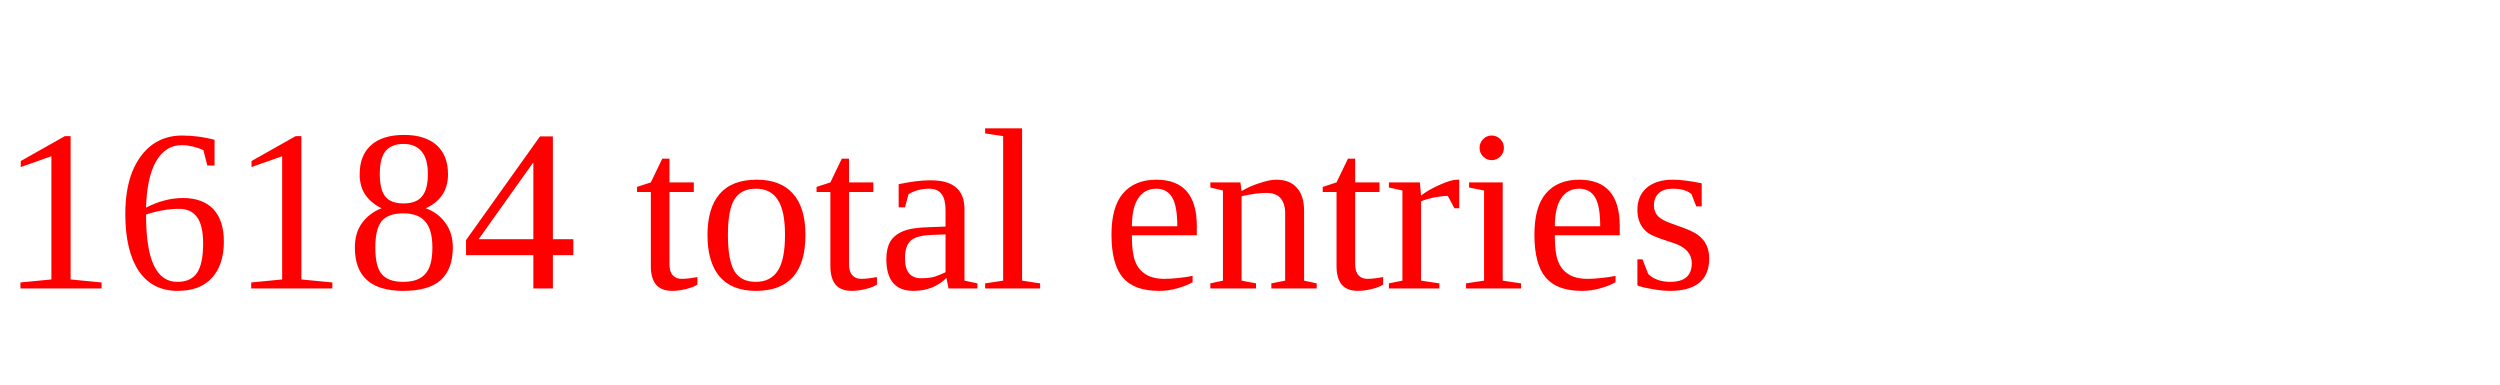
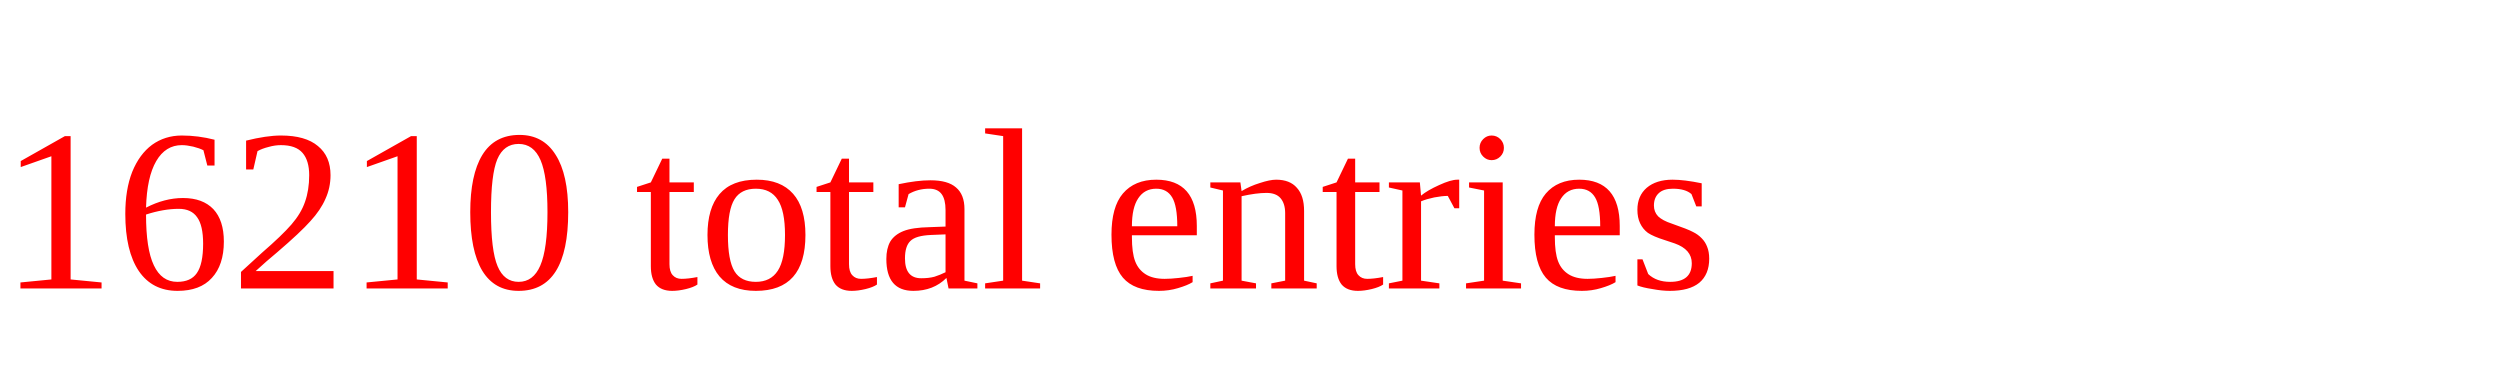
<svg xmlns="http://www.w3.org/2000/svg" height="20" width="130" version="1.1">
-   <text x="0" y="15" fill="red">16184 total entries</text>
+   <text x="0" y="15" fill="red">16210 total entries</text>
</svg>
